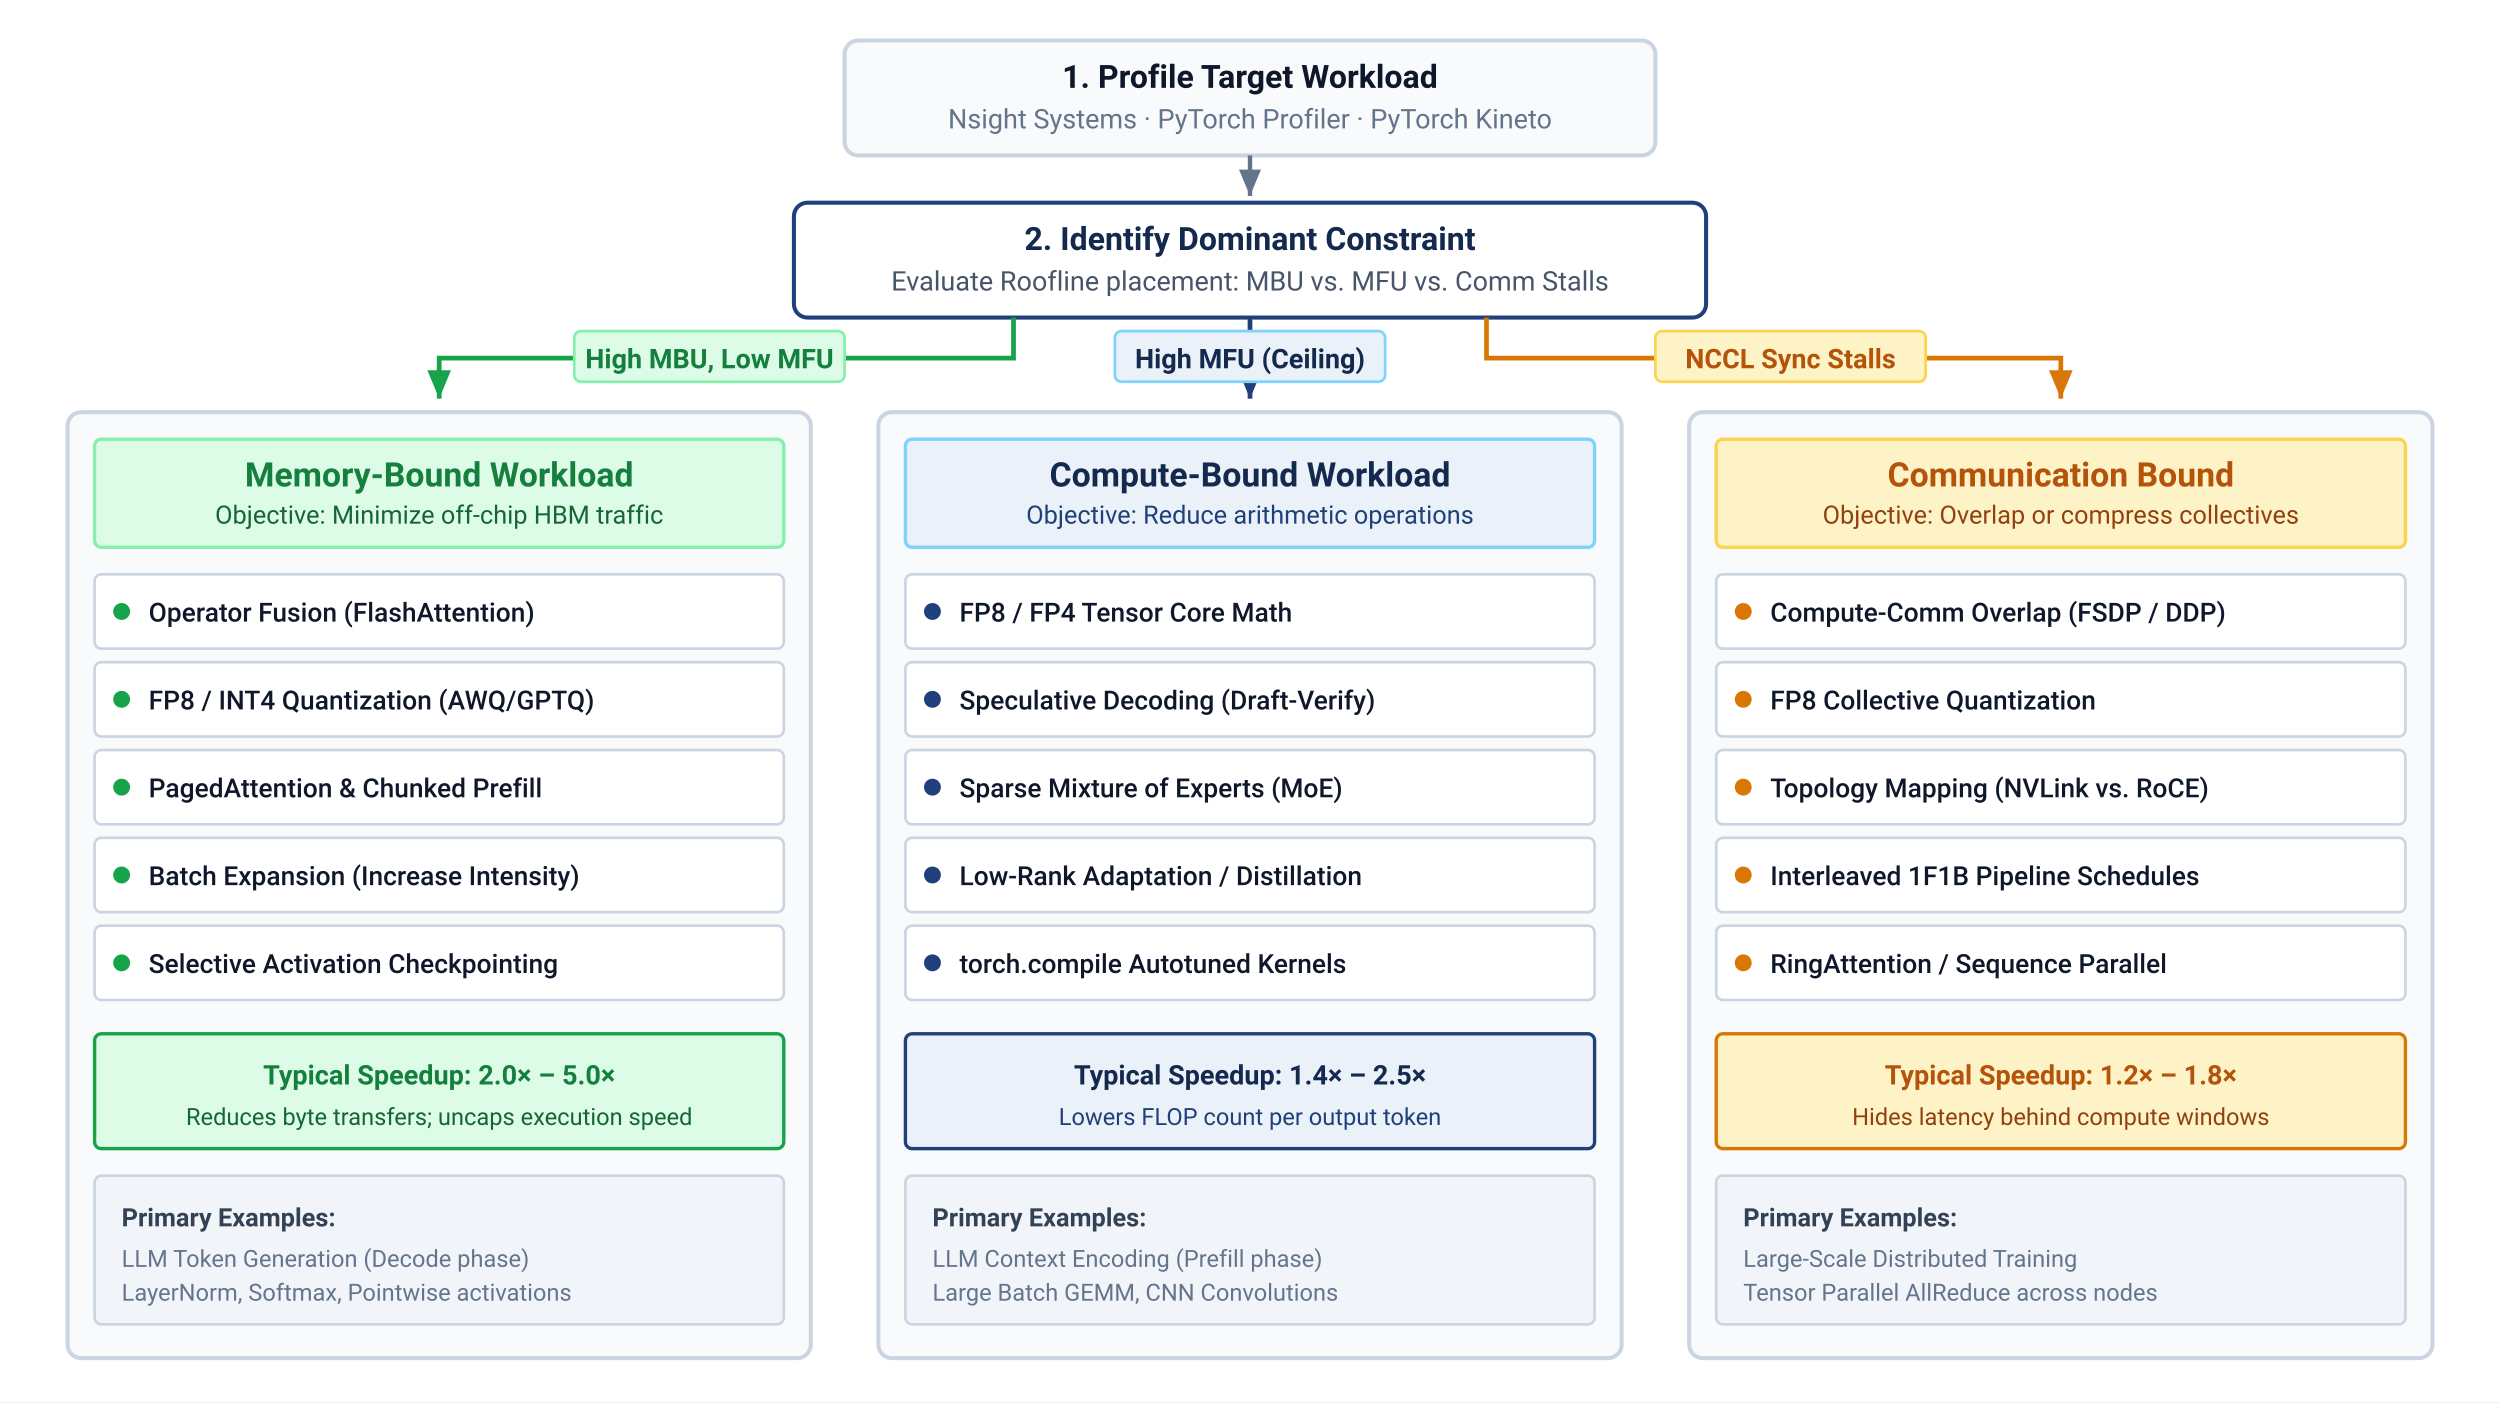
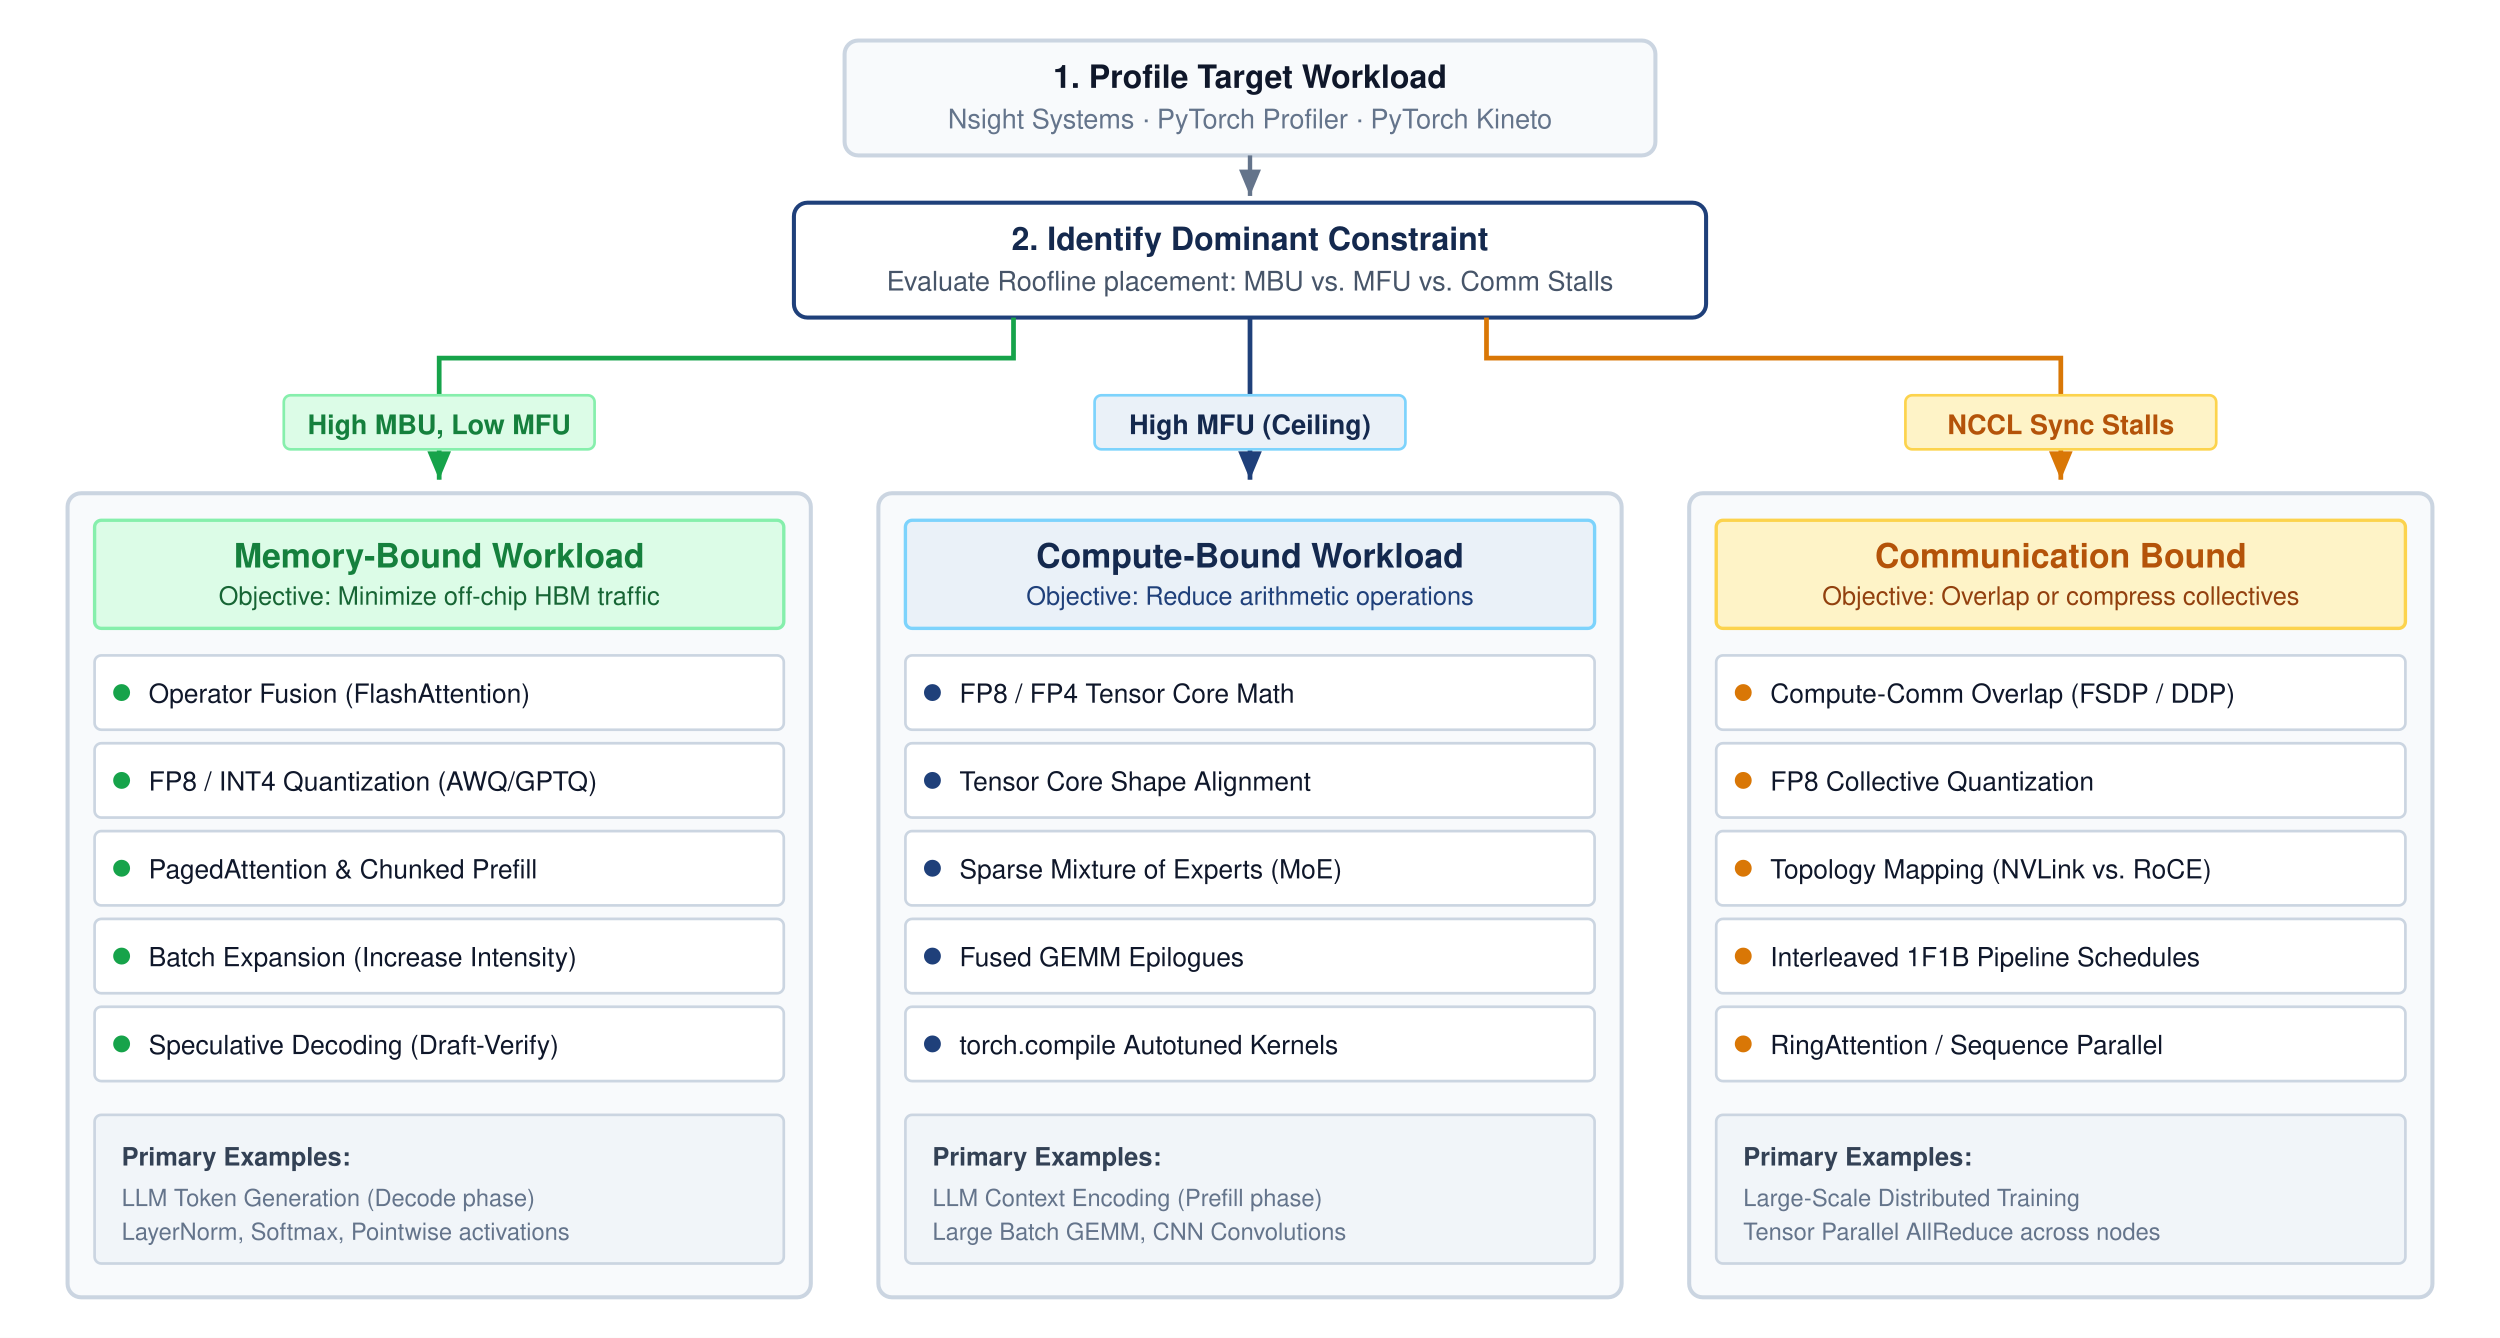
- <svg xmlns="http://www.w3.org/2000/svg" viewBox="0 0 740 415" width="100%" height="100%" font-family="Helvetica Neue, Helvetica, Arial, sans-serif">
+ <svg xmlns="http://www.w3.org/2000/svg" viewBox="0 0 740 396" width="100%" height="100%" font-family="Helvetica Neue, Helvetica, Arial, sans-serif">
  <defs>
    <marker id="arr-gray" markerWidth="7" markerHeight="6" refX="6" refY="3" orient="auto">
      <path d="M0,0.5 L6,3 L0,5.5 Z" fill="#64748b" />
    </marker>
    <marker id="arr-green" markerWidth="7" markerHeight="6" refX="6" refY="3" orient="auto">
      <path d="M0,0.5 L6,3 L0,5.5 Z" fill="#16a34a" />
    </marker>
    <marker id="arr-blue" markerWidth="7" markerHeight="6" refX="6" refY="3" orient="auto">
      <path d="M0,0.5 L6,3 L0,5.5 Z" fill="#1F407A" />
    </marker>
    <marker id="arr-amber" markerWidth="7" markerHeight="6" refX="6" refY="3" orient="auto">
      <path d="M0,0.5 L6,3 L0,5.5 Z" fill="#d97706" />
    </marker>
  </defs>
  <style>
-     text { font-family: system-ui, -apple-system, 'Segoe UI', Roboto, Helvetica, Arial, sans-serif; }
    .node-title { font-size: 9.5px; font-weight: 700; }
    .node-sub { font-size: 8px; }
    .card-title { font-size: 10px; font-weight: 700; }
    .card-sub { font-size: 7.5px; }
    .tech-lbl { font-size: 7.8px; font-weight: 500; }
    .gain-title { font-size: 8px; font-weight: 700; }
    .gain-sub { font-size: 7px; }
    .branch-lbl { font-size: 8px; font-weight: 700; }
  </style>
  <rect width="100%" height="100%" fill="#ffffff" />
  <rect x="250" y="12" width="240" height="34" rx="4" fill="#f8fafc" stroke="#cbd5e1" stroke-width="1.2" />
  <text x="370" y="26" text-anchor="middle" class="node-title" fill="#0f172a">1. Profile Target Workload</text>
  <text x="370" y="38" text-anchor="middle" class="node-sub" fill="#64748b">Nsight Systems · PyTorch Profiler · PyTorch Kineto</text>
  <path d="M 370,46 L 370,58" fill="none" stroke="#64748b" stroke-width="1.3" marker-end="url(#arr-gray)" />
  <rect x="235" y="60" width="270" height="34" rx="4" fill="#ffffff" stroke="#1F407A" stroke-width="1.2" />
  <text x="370" y="74" text-anchor="middle" class="node-title" fill="#14294E">2. Identify Dominant Constraint</text>
  <text x="370" y="86" text-anchor="middle" class="node-sub" fill="#475569">Evaluate Roofline placement: MBU vs. MFU vs. Comm Stalls</text>
-   <path d="M 300,94 L 300,106 L 130,106 L 130,118" fill="none" stroke="#16a34a" stroke-width="1.4" marker-end="url(#arr-green)" />
-   <rect x="170" y="98" width="80" height="15" rx="2" fill="#dcfce7" stroke="#86efac" stroke-width="0.8" />
-   <text x="210" y="109" text-anchor="middle" class="branch-lbl" fill="#15803d">High MBU, Low MFU</text>
-   <path d="M 370,94 L 370,118" fill="none" stroke="#1F407A" stroke-width="1.4" marker-end="url(#arr-blue)" />
-   <rect x="330" y="98" width="80" height="15" rx="2" fill="#EAF1F8" stroke="#7dd3fc" stroke-width="0.8" />
-   <text x="370" y="109" text-anchor="middle" class="branch-lbl" fill="#14294E">High MFU (Ceiling)</text>
-   <path d="M 440,94 L 440,106 L 610,106 L 610,118" fill="none" stroke="#d97706" stroke-width="1.4" marker-end="url(#arr-amber)" />
-   <rect x="490" y="98" width="80" height="15" rx="2" fill="#fef3c7" stroke="#fcd34d" stroke-width="0.8" />
-   <text x="530" y="109" text-anchor="middle" class="branch-lbl" fill="#b45309">NCCL Sync Stalls</text>
-   <rect x="20" y="122" width="220" height="280" rx="4" fill="#f8fafc" stroke="#cbd5e1" stroke-width="1.2" />
-   <rect x="28" y="130" width="204" height="32" rx="2" fill="#dcfce7" stroke="#86efac" stroke-width="1" />
-   <text x="130" y="144" text-anchor="middle" class="card-title" fill="#15803d">Memory-Bound Workload</text>
-   <text x="130" y="155" text-anchor="middle" class="card-sub" fill="#166534">Objective: Minimize off-chip HBM traffic</text>
-   <g transform="translate(28, 170)">
-     <rect x="0" y="0" width="204" height="22" rx="2" fill="#ffffff" stroke="#cbd5e1" stroke-width="0.8" />
-     <circle cx="8" cy="11" r="2.5" fill="#16a34a" />
-     <text x="16" y="14" class="tech-lbl" fill="#0f172a">Operator Fusion (FlashAttention)</text>
-     <rect x="0" y="26" width="204" height="22" rx="2" fill="#ffffff" stroke="#cbd5e1" stroke-width="0.8" />
-     <circle cx="8" cy="37" r="2.5" fill="#16a34a" />
-     <text x="16" y="40" class="tech-lbl" fill="#0f172a">FP8 / INT4 Quantization (AWQ/GPTQ)</text>
-     <rect x="0" y="52" width="204" height="22" rx="2" fill="#ffffff" stroke="#cbd5e1" stroke-width="0.8" />
-     <circle cx="8" cy="63" r="2.5" fill="#16a34a" />
-     <text x="16" y="66" class="tech-lbl" fill="#0f172a">PagedAttention &amp; Chunked Prefill</text>
-     <rect x="0" y="78" width="204" height="22" rx="2" fill="#ffffff" stroke="#cbd5e1" stroke-width="0.8" />
-     <circle cx="8" cy="89" r="2.5" fill="#16a34a" />
-     <text x="16" y="92" class="tech-lbl" fill="#0f172a">Batch Expansion (Increase Intensity)</text>
-     <rect x="0" y="104" width="204" height="22" rx="2" fill="#ffffff" stroke="#cbd5e1" stroke-width="0.8" />
-     <circle cx="8" cy="115" r="2.5" fill="#16a34a" />
-     <text x="16" y="118" class="tech-lbl" fill="#0f172a">Selective Activation Checkpointing</text>
+   <path d="M 300,94 L 300,106 L 130,106 L 130,142" fill="none" stroke="#16a34a" stroke-width="1.4" marker-end="url(#arr-green)" />
+   <rect x="84" y="117" width="92" height="16" rx="2" fill="#dcfce7" stroke="#86efac" stroke-width="0.8" />
+   <text x="130" y="128.5" text-anchor="middle" class="branch-lbl" fill="#15803d">High MBU, Low MFU</text>
+   <path d="M 370,94 L 370,142" fill="none" stroke="#1F407A" stroke-width="1.4" marker-end="url(#arr-blue)" />
+   <rect x="324" y="117" width="92" height="16" rx="2" fill="#EAF1F8" stroke="#7dd3fc" stroke-width="0.8" />
+   <text x="370" y="128.5" text-anchor="middle" class="branch-lbl" fill="#14294E">High MFU (Ceiling)</text>
+   <path d="M 440,94 L 440,106 L 610,106 L 610,142" fill="none" stroke="#d97706" stroke-width="1.4" marker-end="url(#arr-amber)" />
+   <rect x="564" y="117" width="92" height="16" rx="2" fill="#fef3c7" stroke="#fcd34d" stroke-width="0.8" />
+   <text x="610" y="128.5" text-anchor="middle" class="branch-lbl" fill="#b45309">NCCL Sync Stalls</text>
+   <g transform="translate(0, 24)">
+     <rect x="20" y="122" width="220" height="238" rx="4" fill="#f8fafc" stroke="#cbd5e1" stroke-width="1.2" />
+     <rect x="28" y="130" width="204" height="32" rx="2" fill="#dcfce7" stroke="#86efac" stroke-width="1" />
+     <text x="130" y="144" text-anchor="middle" class="card-title" fill="#15803d">Memory-Bound Workload</text>
+     <text x="130" y="155" text-anchor="middle" class="card-sub" fill="#166534">Objective: Minimize off-chip HBM traffic</text>
+     <g transform="translate(28, 170)">
+       <rect x="0" y="0" width="204" height="22" rx="2" fill="#ffffff" stroke="#cbd5e1" stroke-width="0.8" />
+       <circle cx="8" cy="11" r="2.5" fill="#16a34a" />
+       <text x="16" y="14" class="tech-lbl" fill="#0f172a">Operator Fusion (FlashAttention)</text>
+       <rect x="0" y="26" width="204" height="22" rx="2" fill="#ffffff" stroke="#cbd5e1" stroke-width="0.8" />
+       <circle cx="8" cy="37" r="2.5" fill="#16a34a" />
+       <text x="16" y="40" class="tech-lbl" fill="#0f172a">FP8 / INT4 Quantization (AWQ/GPTQ)</text>
+       <rect x="0" y="52" width="204" height="22" rx="2" fill="#ffffff" stroke="#cbd5e1" stroke-width="0.8" />
+       <circle cx="8" cy="63" r="2.5" fill="#16a34a" />
+       <text x="16" y="66" class="tech-lbl" fill="#0f172a">PagedAttention &amp; Chunked Prefill</text>
+       <rect x="0" y="78" width="204" height="22" rx="2" fill="#ffffff" stroke="#cbd5e1" stroke-width="0.8" />
+       <circle cx="8" cy="89" r="2.5" fill="#16a34a" />
+       <text x="16" y="92" class="tech-lbl" fill="#0f172a">Batch Expansion (Increase Intensity)</text>
+       <rect x="0" y="104" width="204" height="22" rx="2" fill="#ffffff" stroke="#cbd5e1" stroke-width="0.8" />
+       <circle cx="8" cy="115" r="2.5" fill="#16a34a" />
+       <text x="16" y="118" class="tech-lbl" fill="#0f172a">Speculative Decoding (Draft-Verify)</text>
+     </g>
+     <rect x="28" y="306" width="204" height="44" rx="2" fill="#f1f5f9" stroke="#cbd5e1" stroke-width="0.8" />
+     <text x="36" y="321" font-size="7.5" font-weight="700" fill="#334155">Primary Examples:</text>
+     <text x="36" y="333" font-size="7" fill="#64748b">LLM Token Generation (Decode phase)</text>
+     <text x="36" y="343" font-size="7" fill="#64748b">LayerNorm, Softmax, Pointwise activations</text>
+     <rect x="260" y="122" width="220" height="238" rx="4" fill="#f8fafc" stroke="#cbd5e1" stroke-width="1.2" />
+     <rect x="268" y="130" width="204" height="32" rx="2" fill="#EAF1F8" stroke="#7dd3fc" stroke-width="1" />
+     <text x="370" y="144" text-anchor="middle" class="card-title" fill="#14294E">Compute-Bound Workload</text>
+     <text x="370" y="155" text-anchor="middle" class="card-sub" fill="#1F407A">Objective: Reduce arithmetic operations</text>
+     <g transform="translate(268, 170)">
+       <rect x="0" y="0" width="204" height="22" rx="2" fill="#ffffff" stroke="#cbd5e1" stroke-width="0.8" />
+       <circle cx="8" cy="11" r="2.5" fill="#1F407A" />
+       <text x="16" y="14" class="tech-lbl" fill="#0f172a">FP8 / FP4 Tensor Core Math</text>
+       <rect x="0" y="26" width="204" height="22" rx="2" fill="#ffffff" stroke="#cbd5e1" stroke-width="0.8" />
+       <circle cx="8" cy="37" r="2.5" fill="#1F407A" />
+       <text x="16" y="40" class="tech-lbl" fill="#0f172a">Tensor Core Shape Alignment</text>
+       <rect x="0" y="52" width="204" height="22" rx="2" fill="#ffffff" stroke="#cbd5e1" stroke-width="0.8" />
+       <circle cx="8" cy="63" r="2.5" fill="#1F407A" />
+       <text x="16" y="66" class="tech-lbl" fill="#0f172a">Sparse Mixture of Experts (MoE)</text>
+       <rect x="0" y="78" width="204" height="22" rx="2" fill="#ffffff" stroke="#cbd5e1" stroke-width="0.8" />
+       <circle cx="8" cy="89" r="2.5" fill="#1F407A" />
+       <text x="16" y="92" class="tech-lbl" fill="#0f172a">Fused GEMM Epilogues</text>
+       <rect x="0" y="104" width="204" height="22" rx="2" fill="#ffffff" stroke="#cbd5e1" stroke-width="0.8" />
+       <circle cx="8" cy="115" r="2.5" fill="#1F407A" />
+       <text x="16" y="118" class="tech-lbl" fill="#0f172a">torch.compile Autotuned Kernels</text>
+     </g>
+     <rect x="268" y="306" width="204" height="44" rx="2" fill="#f1f5f9" stroke="#cbd5e1" stroke-width="0.8" />
+     <text x="276" y="321" font-size="7.5" font-weight="700" fill="#334155">Primary Examples:</text>
+     <text x="276" y="333" font-size="7" fill="#64748b">LLM Context Encoding (Prefill phase)</text>
+     <text x="276" y="343" font-size="7" fill="#64748b">Large Batch GEMM, CNN Convolutions</text>
+     <rect x="500" y="122" width="220" height="238" rx="4" fill="#f8fafc" stroke="#cbd5e1" stroke-width="1.2" />
+     <rect x="508" y="130" width="204" height="32" rx="2" fill="#fef3c7" stroke="#fcd34d" stroke-width="1" />
+     <text x="610" y="144" text-anchor="middle" class="card-title" fill="#b45309">Communication Bound</text>
+     <text x="610" y="155" text-anchor="middle" class="card-sub" fill="#92400e">Objective: Overlap or compress collectives</text>
+     <g transform="translate(508, 170)">
+       <rect x="0" y="0" width="204" height="22" rx="2" fill="#ffffff" stroke="#cbd5e1" stroke-width="0.8" />
+       <circle cx="8" cy="11" r="2.5" fill="#d97706" />
+       <text x="16" y="14" class="tech-lbl" fill="#0f172a">Compute-Comm Overlap (FSDP / DDP)</text>
+       <rect x="0" y="26" width="204" height="22" rx="2" fill="#ffffff" stroke="#cbd5e1" stroke-width="0.8" />
+       <circle cx="8" cy="37" r="2.5" fill="#d97706" />
+       <text x="16" y="40" class="tech-lbl" fill="#0f172a">FP8 Collective Quantization</text>
+       <rect x="0" y="52" width="204" height="22" rx="2" fill="#ffffff" stroke="#cbd5e1" stroke-width="0.8" />
+       <circle cx="8" cy="63" r="2.5" fill="#d97706" />
+       <text x="16" y="66" class="tech-lbl" fill="#0f172a">Topology Mapping (NVLink vs. RoCE)</text>
+       <rect x="0" y="78" width="204" height="22" rx="2" fill="#ffffff" stroke="#cbd5e1" stroke-width="0.8" />
+       <circle cx="8" cy="89" r="2.5" fill="#d97706" />
+       <text x="16" y="92" class="tech-lbl" fill="#0f172a">Interleaved 1F1B Pipeline Schedules</text>
+       <rect x="0" y="104" width="204" height="22" rx="2" fill="#ffffff" stroke="#cbd5e1" stroke-width="0.8" />
+       <circle cx="8" cy="115" r="2.5" fill="#d97706" />
+       <text x="16" y="118" class="tech-lbl" fill="#0f172a">RingAttention / Sequence Parallel</text>
+     </g>
+     <rect x="508" y="306" width="204" height="44" rx="2" fill="#f1f5f9" stroke="#cbd5e1" stroke-width="0.8" />
+     <text x="516" y="321" font-size="7.5" font-weight="700" fill="#334155">Primary Examples:</text>
+     <text x="516" y="333" font-size="7" fill="#64748b">Large-Scale Distributed Training</text>
+     <text x="516" y="343" font-size="7" fill="#64748b">Tensor Parallel AllReduce across nodes</text>
  </g>
-   <rect x="28" y="306" width="204" height="34" rx="2" fill="#dcfce7" stroke="#16a34a" stroke-width="1" />
-   <text x="130" y="321" text-anchor="middle" class="gain-title" fill="#15803d">Typical Speedup: 2.0× – 5.0×</text>
-   <text x="130" y="333" text-anchor="middle" class="gain-sub" fill="#166534">Reduces byte transfers; uncaps execution speed</text>
-   <rect x="28" y="348" width="204" height="44" rx="2" fill="#f1f5f9" stroke="#cbd5e1" stroke-width="0.8" />
-   <text x="36" y="363" font-size="7.5" font-weight="700" fill="#334155">Primary Examples:</text>
-   <text x="36" y="375" font-size="7" fill="#64748b">LLM Token Generation (Decode phase)</text>
-   <text x="36" y="385" font-size="7" fill="#64748b">LayerNorm, Softmax, Pointwise activations</text>
-   <rect x="260" y="122" width="220" height="280" rx="4" fill="#f8fafc" stroke="#cbd5e1" stroke-width="1.2" />
-   <rect x="268" y="130" width="204" height="32" rx="2" fill="#EAF1F8" stroke="#7dd3fc" stroke-width="1" />
-   <text x="370" y="144" text-anchor="middle" class="card-title" fill="#14294E">Compute-Bound Workload</text>
-   <text x="370" y="155" text-anchor="middle" class="card-sub" fill="#1F407A">Objective: Reduce arithmetic operations</text>
-   <g transform="translate(268, 170)">
-     <rect x="0" y="0" width="204" height="22" rx="2" fill="#ffffff" stroke="#cbd5e1" stroke-width="0.8" />
-     <circle cx="8" cy="11" r="2.5" fill="#1F407A" />
-     <text x="16" y="14" class="tech-lbl" fill="#0f172a">FP8 / FP4 Tensor Core Math</text>
-     <rect x="0" y="26" width="204" height="22" rx="2" fill="#ffffff" stroke="#cbd5e1" stroke-width="0.8" />
-     <circle cx="8" cy="37" r="2.5" fill="#1F407A" />
-     <text x="16" y="40" class="tech-lbl" fill="#0f172a">Speculative Decoding (Draft-Verify)</text>
-     <rect x="0" y="52" width="204" height="22" rx="2" fill="#ffffff" stroke="#cbd5e1" stroke-width="0.8" />
-     <circle cx="8" cy="63" r="2.5" fill="#1F407A" />
-     <text x="16" y="66" class="tech-lbl" fill="#0f172a">Sparse Mixture of Experts (MoE)</text>
-     <rect x="0" y="78" width="204" height="22" rx="2" fill="#ffffff" stroke="#cbd5e1" stroke-width="0.8" />
-     <circle cx="8" cy="89" r="2.5" fill="#1F407A" />
-     <text x="16" y="92" class="tech-lbl" fill="#0f172a">Low-Rank Adaptation / Distillation</text>
-     <rect x="0" y="104" width="204" height="22" rx="2" fill="#ffffff" stroke="#cbd5e1" stroke-width="0.8" />
-     <circle cx="8" cy="115" r="2.5" fill="#1F407A" />
-     <text x="16" y="118" class="tech-lbl" fill="#0f172a">torch.compile Autotuned Kernels</text>
-   </g>
-   <rect x="268" y="306" width="204" height="34" rx="2" fill="#EAF1F8" stroke="#1F407A" stroke-width="1" />
-   <text x="370" y="321" text-anchor="middle" class="gain-title" fill="#14294E">Typical Speedup: 1.4× – 2.5×</text>
-   <text x="370" y="333" text-anchor="middle" class="gain-sub" fill="#1F407A">Lowers FLOP count per output token</text>
-   <rect x="268" y="348" width="204" height="44" rx="2" fill="#f1f5f9" stroke="#cbd5e1" stroke-width="0.8" />
-   <text x="276" y="363" font-size="7.5" font-weight="700" fill="#334155">Primary Examples:</text>
-   <text x="276" y="375" font-size="7" fill="#64748b">LLM Context Encoding (Prefill phase)</text>
-   <text x="276" y="385" font-size="7" fill="#64748b">Large Batch GEMM, CNN Convolutions</text>
-   <rect x="500" y="122" width="220" height="280" rx="4" fill="#f8fafc" stroke="#cbd5e1" stroke-width="1.2" />
-   <rect x="508" y="130" width="204" height="32" rx="2" fill="#fef3c7" stroke="#fcd34d" stroke-width="1" />
-   <text x="610" y="144" text-anchor="middle" class="card-title" fill="#b45309">Communication Bound</text>
-   <text x="610" y="155" text-anchor="middle" class="card-sub" fill="#92400e">Objective: Overlap or compress collectives</text>
-   <g transform="translate(508, 170)">
-     <rect x="0" y="0" width="204" height="22" rx="2" fill="#ffffff" stroke="#cbd5e1" stroke-width="0.8" />
-     <circle cx="8" cy="11" r="2.5" fill="#d97706" />
-     <text x="16" y="14" class="tech-lbl" fill="#0f172a">Compute-Comm Overlap (FSDP / DDP)</text>
-     <rect x="0" y="26" width="204" height="22" rx="2" fill="#ffffff" stroke="#cbd5e1" stroke-width="0.8" />
-     <circle cx="8" cy="37" r="2.5" fill="#d97706" />
-     <text x="16" y="40" class="tech-lbl" fill="#0f172a">FP8 Collective Quantization</text>
-     <rect x="0" y="52" width="204" height="22" rx="2" fill="#ffffff" stroke="#cbd5e1" stroke-width="0.8" />
-     <circle cx="8" cy="63" r="2.5" fill="#d97706" />
-     <text x="16" y="66" class="tech-lbl" fill="#0f172a">Topology Mapping (NVLink vs. RoCE)</text>
-     <rect x="0" y="78" width="204" height="22" rx="2" fill="#ffffff" stroke="#cbd5e1" stroke-width="0.8" />
-     <circle cx="8" cy="89" r="2.5" fill="#d97706" />
-     <text x="16" y="92" class="tech-lbl" fill="#0f172a">Interleaved 1F1B Pipeline Schedules</text>
-     <rect x="0" y="104" width="204" height="22" rx="2" fill="#ffffff" stroke="#cbd5e1" stroke-width="0.8" />
-     <circle cx="8" cy="115" r="2.5" fill="#d97706" />
-     <text x="16" y="118" class="tech-lbl" fill="#0f172a">RingAttention / Sequence Parallel</text>
-   </g>
-   <rect x="508" y="306" width="204" height="34" rx="2" fill="#fef3c7" stroke="#d97706" stroke-width="1" />
-   <text x="610" y="321" text-anchor="middle" class="gain-title" fill="#b45309">Typical Speedup: 1.2× – 1.8×</text>
-   <text x="610" y="333" text-anchor="middle" class="gain-sub" fill="#92400e">Hides latency behind compute windows</text>
-   <rect x="508" y="348" width="204" height="44" rx="2" fill="#f1f5f9" stroke="#cbd5e1" stroke-width="0.8" />
-   <text x="516" y="363" font-size="7.5" font-weight="700" fill="#334155">Primary Examples:</text>
-   <text x="516" y="375" font-size="7" fill="#64748b">Large-Scale Distributed Training</text>
-   <text x="516" y="385" font-size="7" fill="#64748b">Tensor Parallel AllReduce across nodes</text>
</svg>
